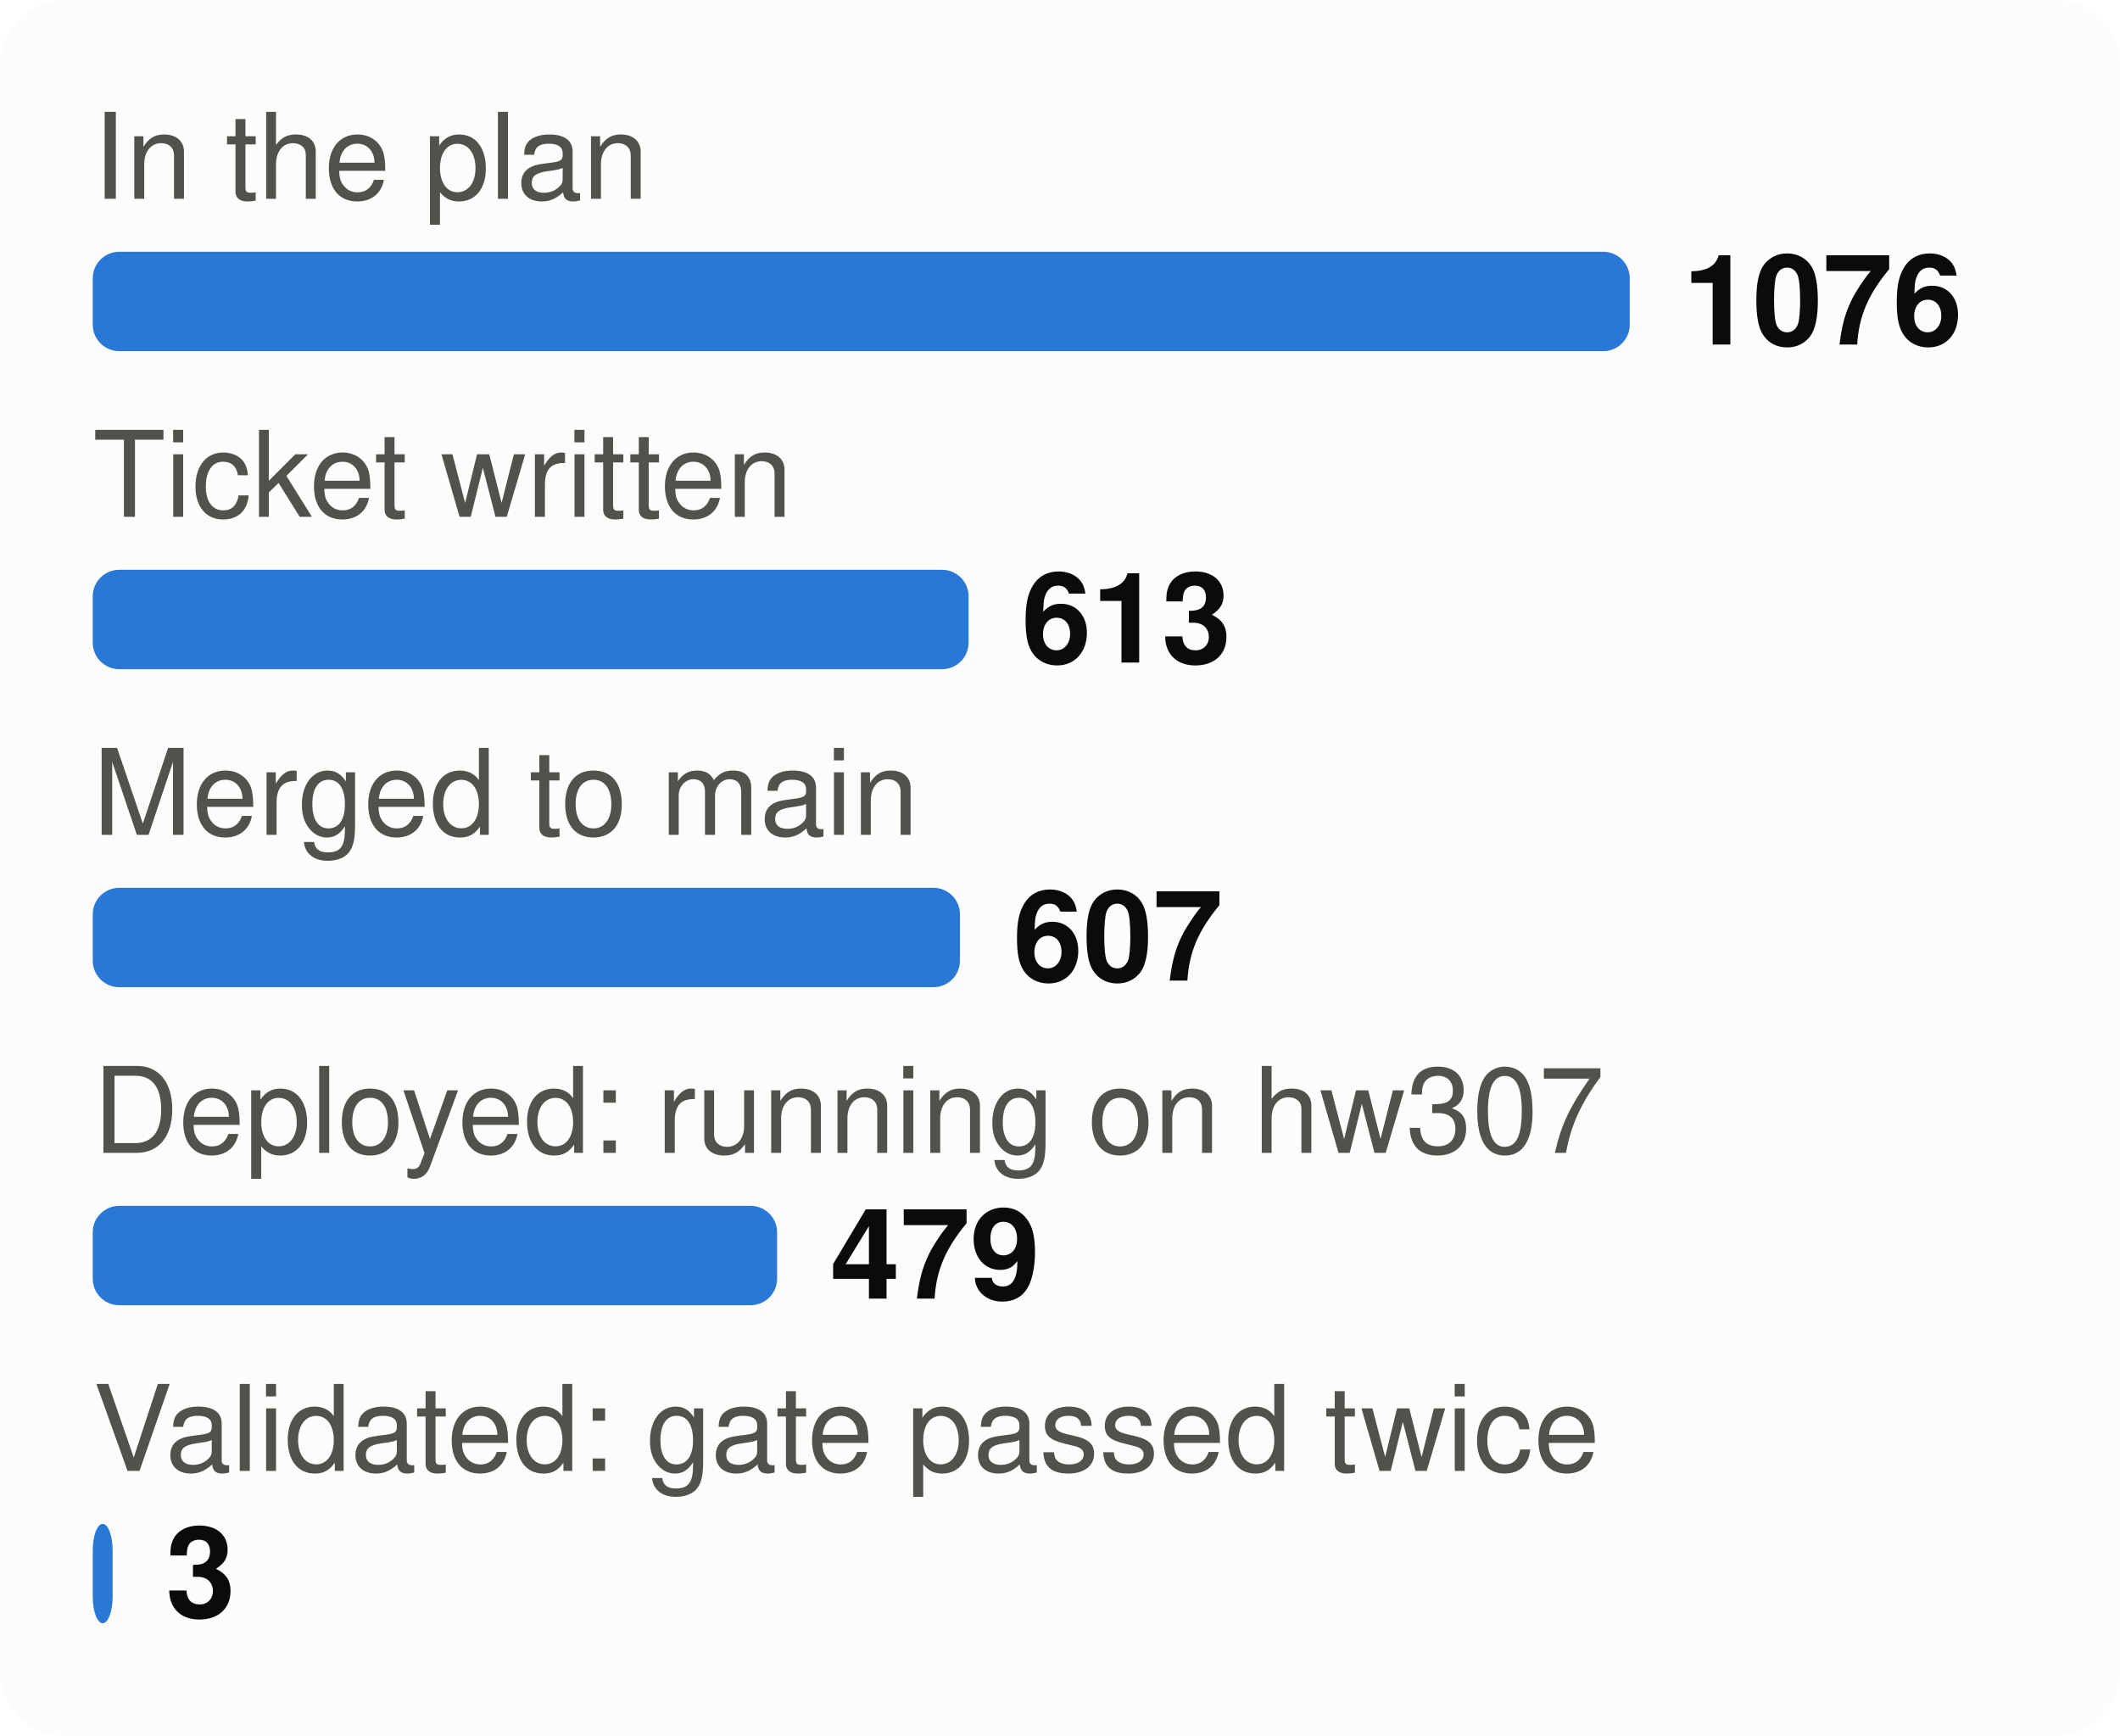
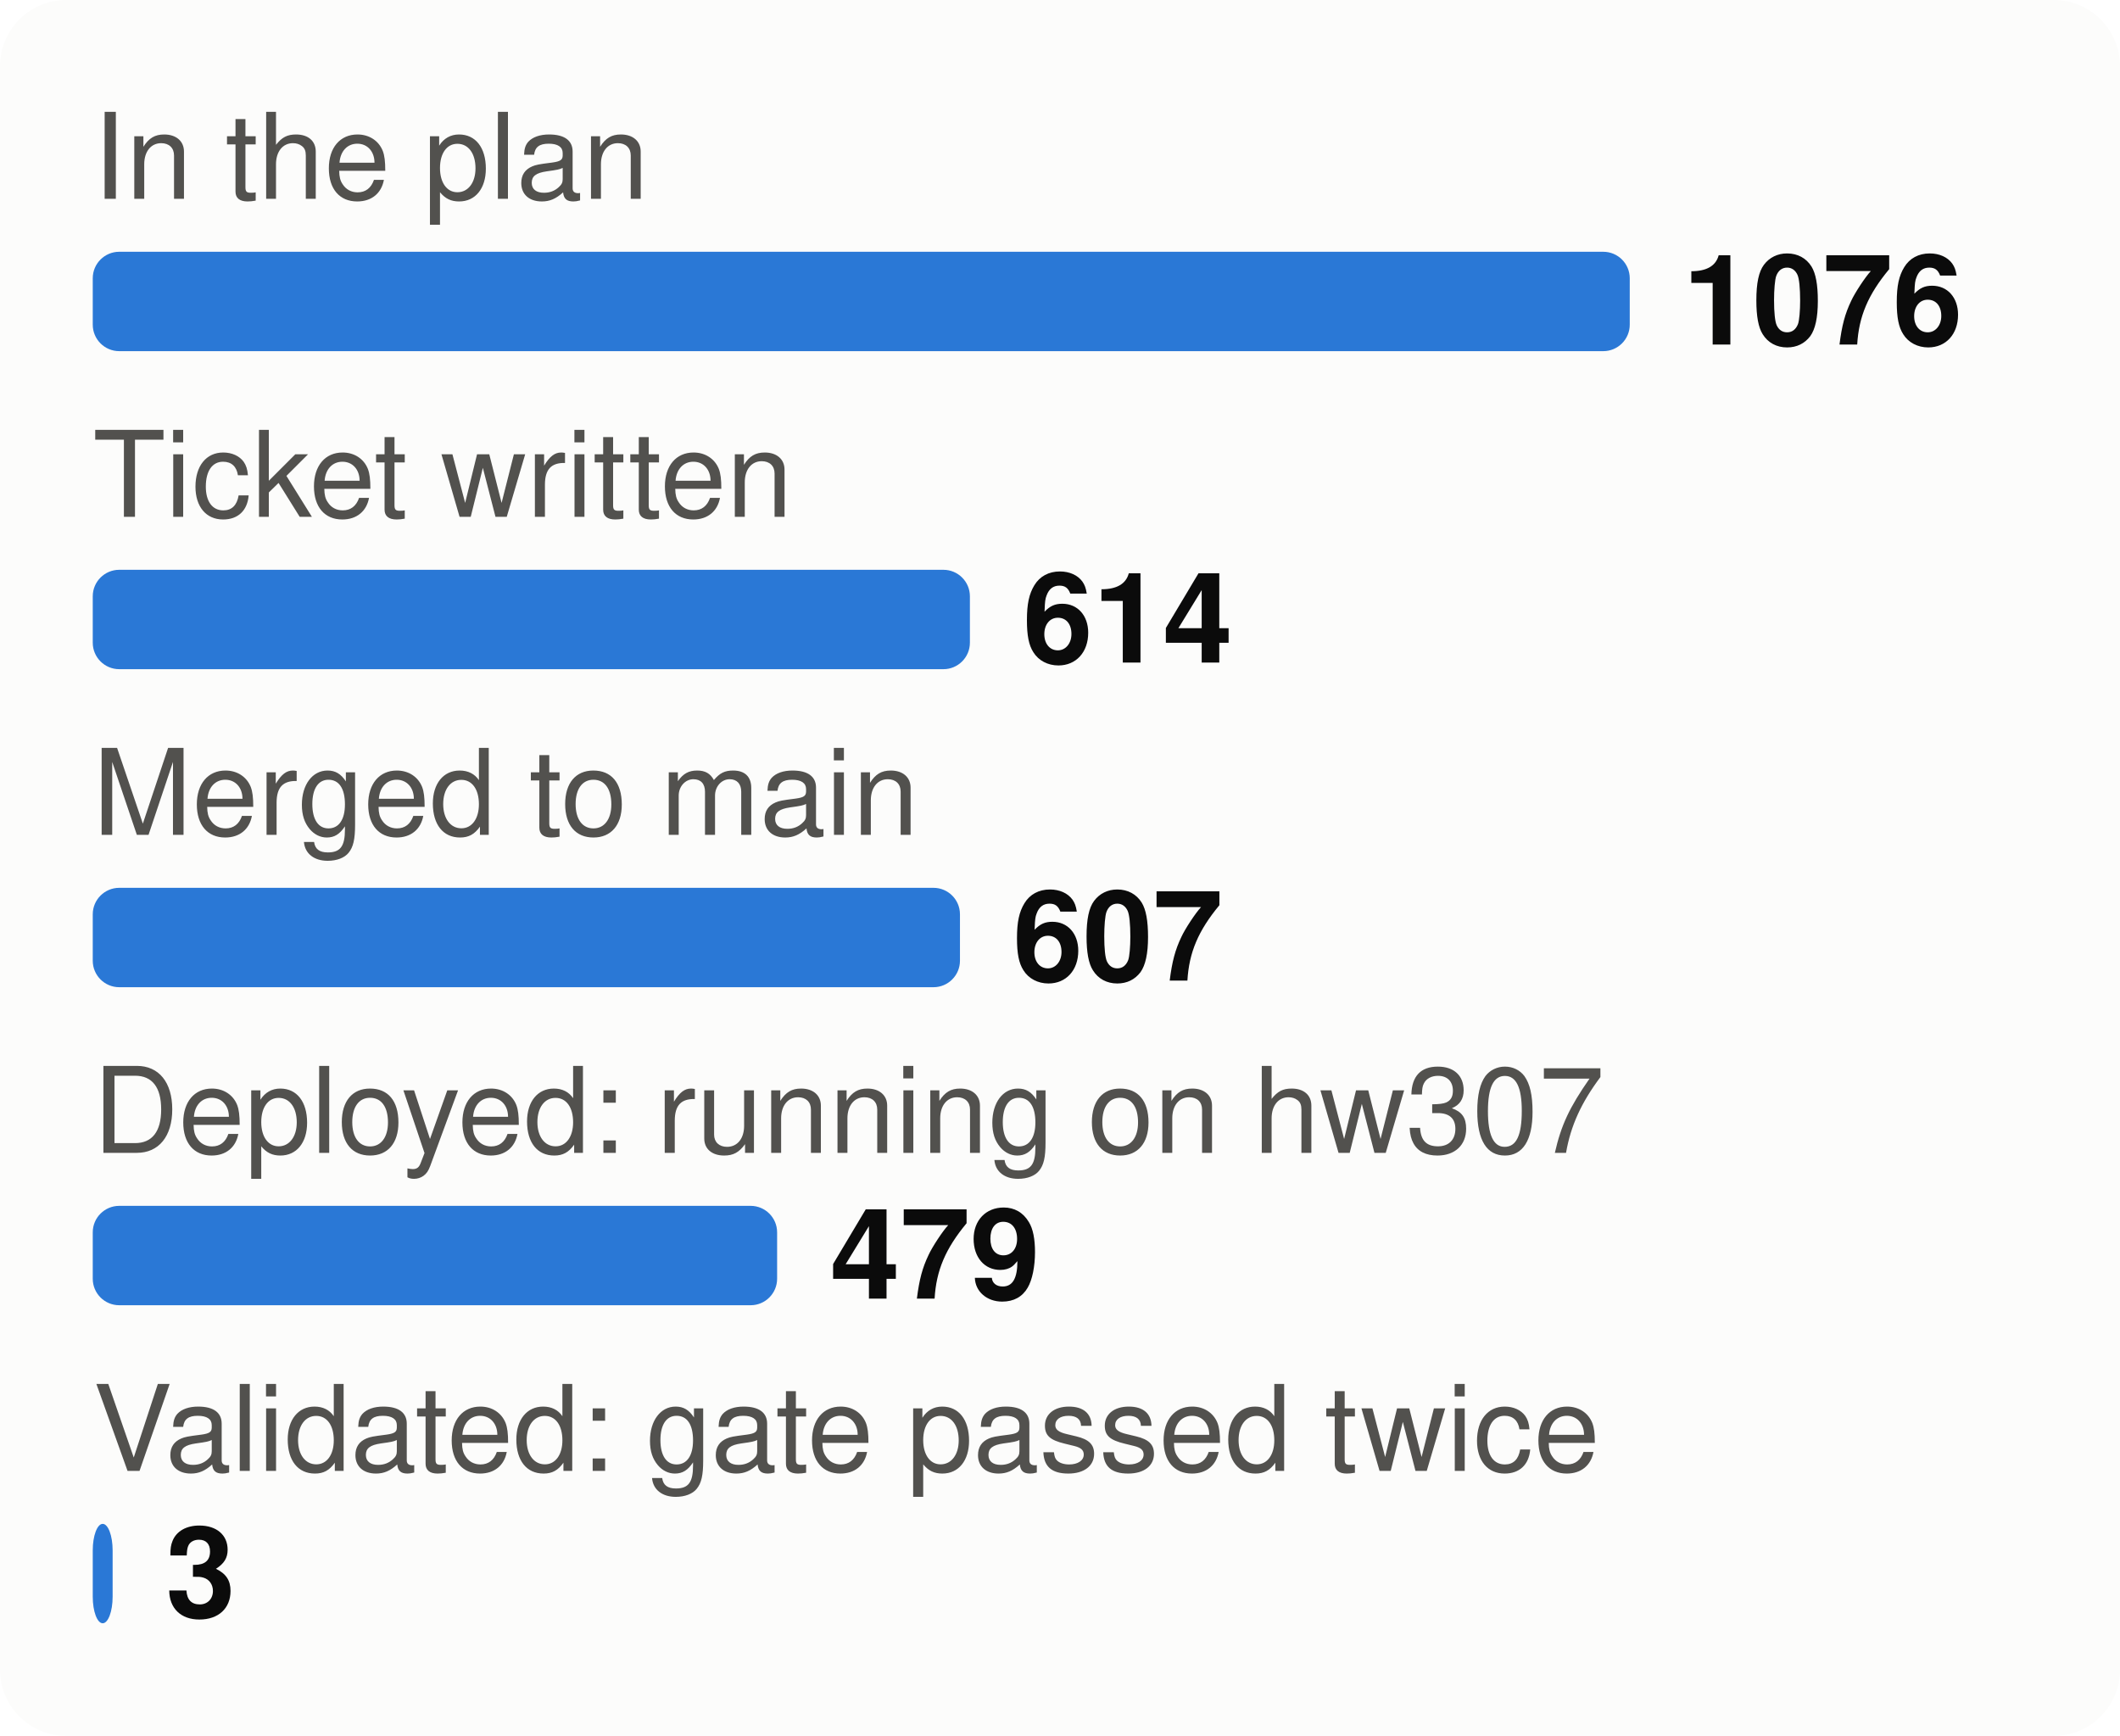
<svg xmlns="http://www.w3.org/2000/svg" viewBox="0 0 320 262" width="320" height="262" font-family="system-ui,-apple-system,Segoe UI,Helvetica,Arial,sans-serif" font-size="18" role="img" aria-label="From plan to proof: tasks at each stage">
  <style>.h{paint-order:stroke;stroke:#fcfcfb;stroke-width:3px;stroke-linejoin:round}.rg{stroke:#fcfcfb}@media (prefers-color-scheme: dark){.bg{fill:#1a1a19}.t1{fill:#f0efec}.t2{fill:#c3c2b7}.gr{stroke:#2c2c2a}.ax{stroke:#383835}.ld{stroke:#383835}.br{stroke:#c3c2b7}.m{stroke:#3987e5}.dp{stroke:#d95926}.v{stroke:#199e70}.i2{stroke:#c3c2b7}.i1{stroke:#f0efec}.f1{fill:#3987e5}.f2{fill:#d95926}.f3{fill:#199e70}.f4{fill:#c98500}.ev{fill:#c3c2b7}.inv{fill:#1a1a19}.done{fill:#cde2fb}.todo{fill:#52514e}.tile{fill:#262624}.h,.rg{stroke:#1a1a19}}</style>
  <rect width="320" height="262" rx="10" class="bg" fill="#fcfcfb" />
  <text x="14" y="30" class="t2" fill="#52514e" font-size="18">In the plan</text>
  <rect x="14" y="38" width="232.0" height="15" rx="4" class="f1" fill="#2a78d6" />
  <text x="254.0" y="52" class="t1" fill="#0b0b0b" font-size="19" font-weight="700">1076</text>
  <text x="14" y="78" class="t2" fill="#52514e" font-size="18">Ticket written</text>
-   <rect x="14" y="86" width="132.2" height="15" rx="4" class="f1" fill="#2a78d6" />
-   <text x="154.2" y="100" class="t1" fill="#0b0b0b" font-size="19" font-weight="700">613</text>
+   <rect x="14" y="86" width="132.4" height="15" rx="4" class="f1" fill="#2a78d6" />
+   <text x="154.4" y="100" class="t1" fill="#0b0b0b" font-size="19" font-weight="700">614</text>
  <text x="14" y="126" class="t2" fill="#52514e" font-size="18">Merged to main</text>
  <rect x="14" y="134" width="130.9" height="15" rx="4" class="f1" fill="#2a78d6" />
  <text x="152.9" y="148" class="t1" fill="#0b0b0b" font-size="19" font-weight="700">607</text>
  <text x="14" y="174" class="t2" fill="#52514e" font-size="18">Deployed: running on hw307</text>
  <rect x="14" y="182" width="103.3" height="15" rx="4" class="f1" fill="#2a78d6" />
  <text x="125.3" y="196" class="t1" fill="#0b0b0b" font-size="19" font-weight="700">479</text>
  <text x="14" y="222" class="t2" fill="#52514e" font-size="18">Validated: gate passed twice</text>
  <rect x="14" y="230" width="3.0" height="15" rx="4" class="f1" fill="#2a78d6" />
  <text x="25.0" y="244" class="t1" fill="#0b0b0b" font-size="19" font-weight="700">3</text>
</svg>
